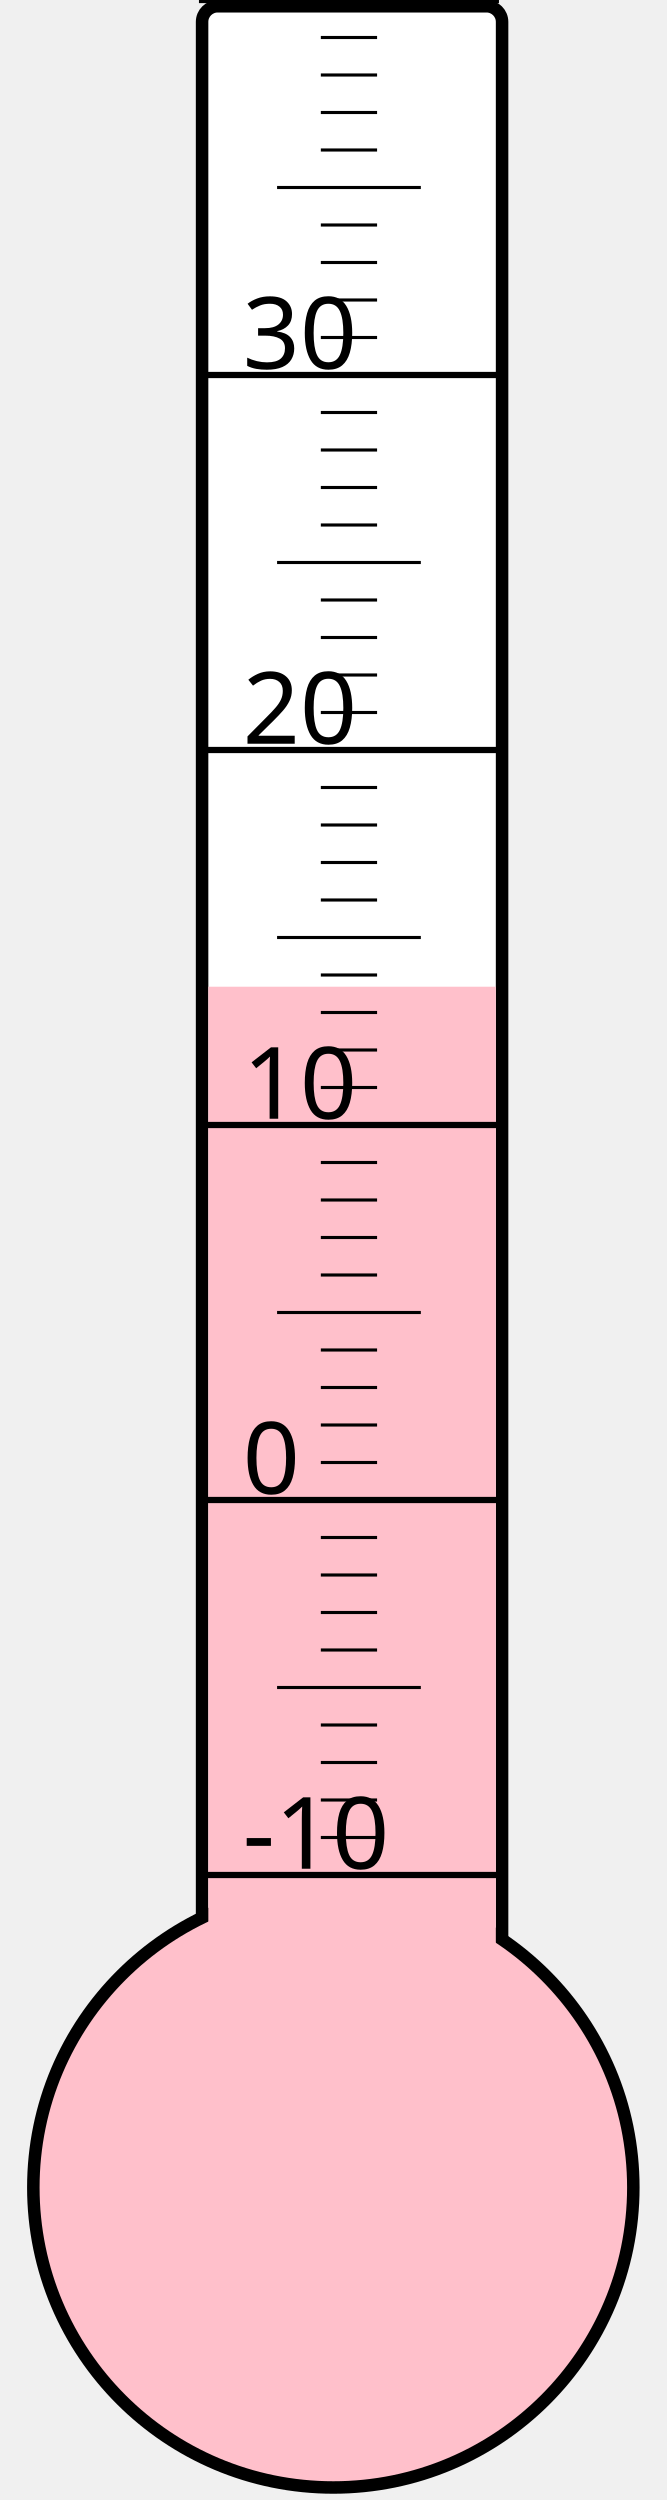
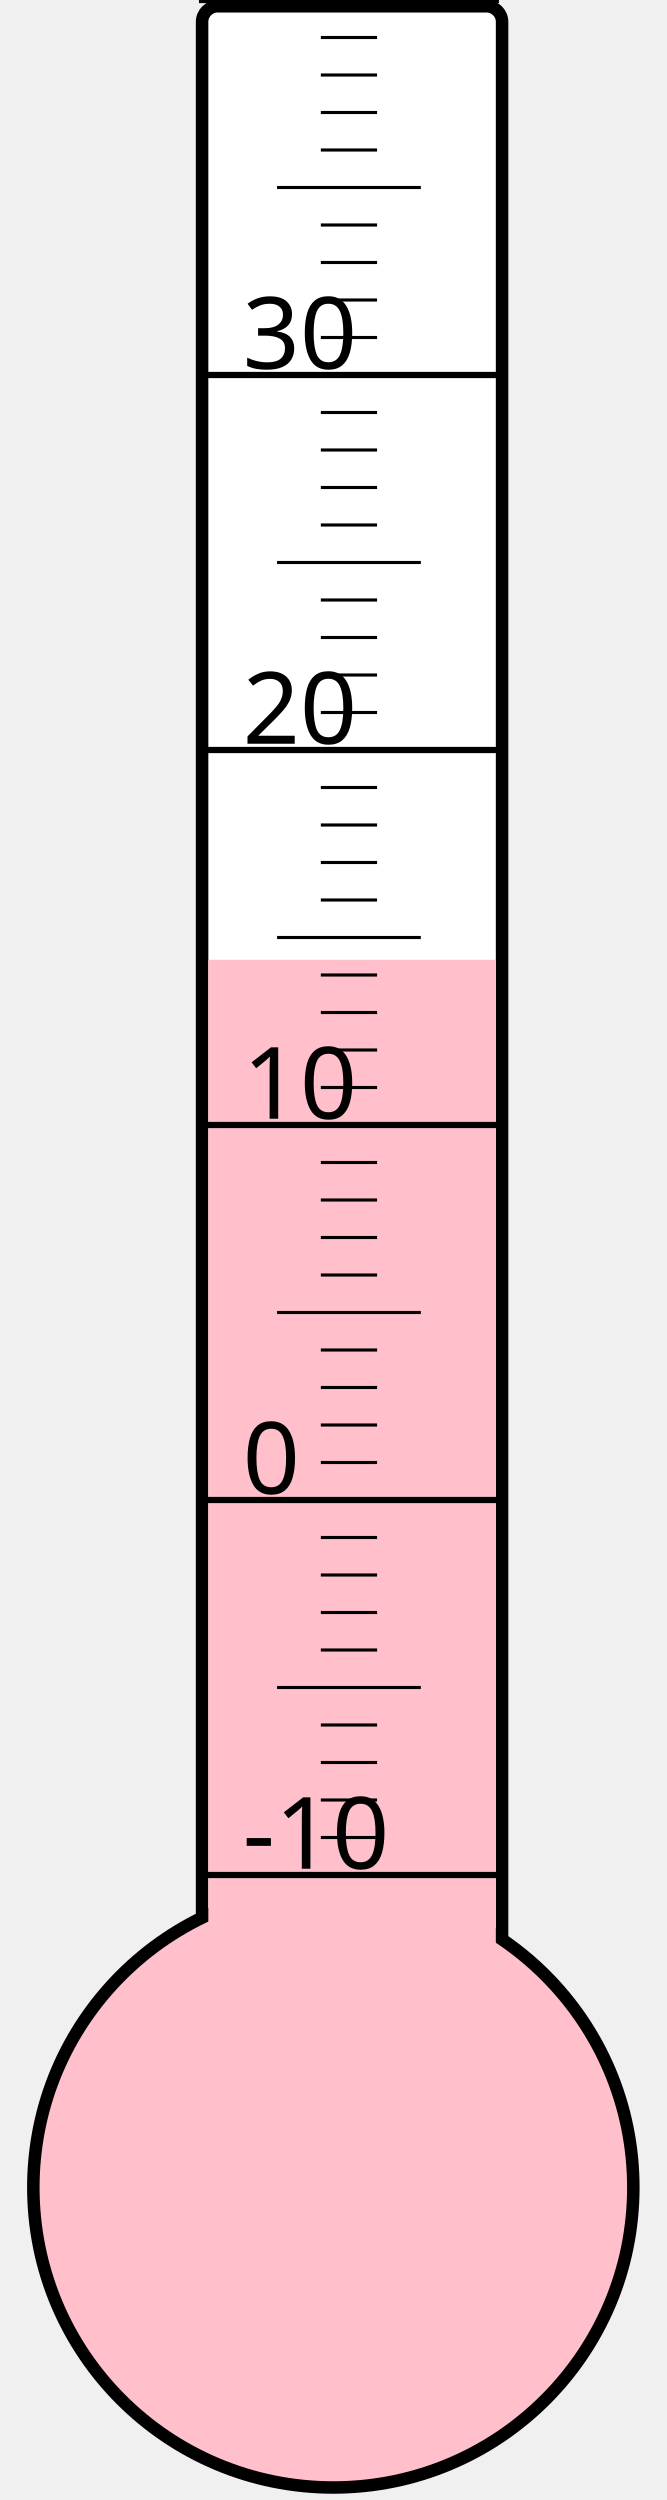
<svg xmlns="http://www.w3.org/2000/svg" width="40px" height="150px" viewBox="0 0 200 800">
  <rect width="200" height="800" x="0" y="0" style="fill: #ffffeb; fill-opacity: 0;" />
  <rect width="96" height="680" x="58" y="2" rx="5" ry="5" style="fill: white; fill-opacity: 1; stroke: black; stroke-width: 4;" />
  <circle cx="100" cy="700" r="96" style="fill: pink; stroke: black; stroke-width: 4;" />
-   <rect width="92" height="384.25" x="60" y="315.75" style="fill: pink; fill-opacity: 1; stroke-width: 0;" />
+   <rect width="92" height="392.875" x="60" y="307.125" style="fill: pink; fill-opacity: 1; stroke-width: 0;" />
  <text x="71" y="598" style="font-family: sans-serif; font-size: 24pt;">-10</text>
  <text x="71" y="478" style="font-family: sans-serif; font-size: 24pt;">0</text>
  <text x="71" y="358" style="font-family: sans-serif; font-size: 24pt;">10</text>
  <text x="71" y="238" style="font-family: sans-serif; font-size: 24pt;">20</text>
  <text x="71" y="118" style="font-family: sans-serif; font-size: 24pt;">30</text>
  <g style="stroke: black;">
    <line x1="57" y1="600" x2="153" y2="600" style="stroke-width: 2;" />
    <line x1="96" y1="588" x2="114" y2="588" style="stroke-width: 1;" />
    <line x1="96" y1="576" x2="114" y2="576" style="stroke-width: 1;" />
    <line x1="96" y1="564" x2="114" y2="564" style="stroke-width: 1;" />
    <line x1="96" y1="552" x2="114" y2="552" style="stroke-width: 1;" />
    <line x1="82" y1="540" x2="128" y2="540" style="stroke-width: 1;" />
    <line x1="96" y1="528" x2="114" y2="528" style="stroke-width: 1;" />
    <line x1="96" y1="516" x2="114" y2="516" style="stroke-width: 1;" />
    <line x1="96" y1="504" x2="114" y2="504" style="stroke-width: 1;" />
    <line x1="96" y1="492" x2="114" y2="492" style="stroke-width: 1;" />
    <line x1="57" y1="480" x2="153" y2="480" style="stroke-width: 2;" />
    <line x1="96" y1="468" x2="114" y2="468" style="stroke-width: 1;" />
    <line x1="96" y1="456" x2="114" y2="456" style="stroke-width: 1;" />
    <line x1="96" y1="444" x2="114" y2="444" style="stroke-width: 1;" />
    <line x1="96" y1="432" x2="114" y2="432" style="stroke-width: 1;" />
    <line x1="82" y1="420" x2="128" y2="420" style="stroke-width: 1;" />
    <line x1="96" y1="408" x2="114" y2="408" style="stroke-width: 1;" />
    <line x1="96" y1="396" x2="114" y2="396" style="stroke-width: 1;" />
    <line x1="96" y1="384" x2="114" y2="384" style="stroke-width: 1;" />
    <line x1="96" y1="372" x2="114" y2="372" style="stroke-width: 1;" />
    <line x1="57" y1="360" x2="153" y2="360" style="stroke-width: 2;" />
    <line x1="96" y1="348" x2="114" y2="348" style="stroke-width: 1;" />
    <line x1="96" y1="336" x2="114" y2="336" style="stroke-width: 1;" />
    <line x1="96" y1="324" x2="114" y2="324" style="stroke-width: 1;" />
    <line x1="96" y1="312" x2="114" y2="312" style="stroke-width: 1;" />
    <line x1="82" y1="300" x2="128" y2="300" style="stroke-width: 1;" />
    <line x1="96" y1="288" x2="114" y2="288" style="stroke-width: 1;" />
    <line x1="96" y1="276" x2="114" y2="276" style="stroke-width: 1;" />
    <line x1="96" y1="264" x2="114" y2="264" style="stroke-width: 1;" />
    <line x1="96" y1="252" x2="114" y2="252" style="stroke-width: 1;" />
    <line x1="57" y1="240" x2="153" y2="240" style="stroke-width: 2;" />
    <line x1="96" y1="228" x2="114" y2="228" style="stroke-width: 1;" />
    <line x1="96" y1="216" x2="114" y2="216" style="stroke-width: 1;" />
    <line x1="96" y1="204" x2="114" y2="204" style="stroke-width: 1;" />
    <line x1="96" y1="192" x2="114" y2="192" style="stroke-width: 1;" />
    <line x1="82" y1="180" x2="128" y2="180" style="stroke-width: 1;" />
    <line x1="96" y1="168" x2="114" y2="168" style="stroke-width: 1;" />
    <line x1="96" y1="156" x2="114" y2="156" style="stroke-width: 1;" />
    <line x1="96" y1="144" x2="114" y2="144" style="stroke-width: 1;" />
    <line x1="96" y1="132" x2="114" y2="132" style="stroke-width: 1;" />
    <line x1="57" y1="120" x2="153" y2="120" style="stroke-width: 2;" />
    <line x1="96" y1="108" x2="114" y2="108" style="stroke-width: 1;" />
    <line x1="96" y1="96" x2="114" y2="96" style="stroke-width: 1;" />
    <line x1="96" y1="84" x2="114" y2="84" style="stroke-width: 1;" />
    <line x1="96" y1="72" x2="114" y2="72" style="stroke-width: 1;" />
    <line x1="82" y1="60" x2="128" y2="60" style="stroke-width: 1;" />
    <line x1="96" y1="48" x2="114" y2="48" style="stroke-width: 1;" />
    <line x1="96" y1="36" x2="114" y2="36" style="stroke-width: 1;" />
    <line x1="96" y1="24" x2="114" y2="24" style="stroke-width: 1;" />
    <line x1="96" y1="12" x2="114" y2="12" style="stroke-width: 1;" />
    <line x1="57" y1="0" x2="153" y2="0" style="stroke-width: 2;" />
  </g>
</svg>
